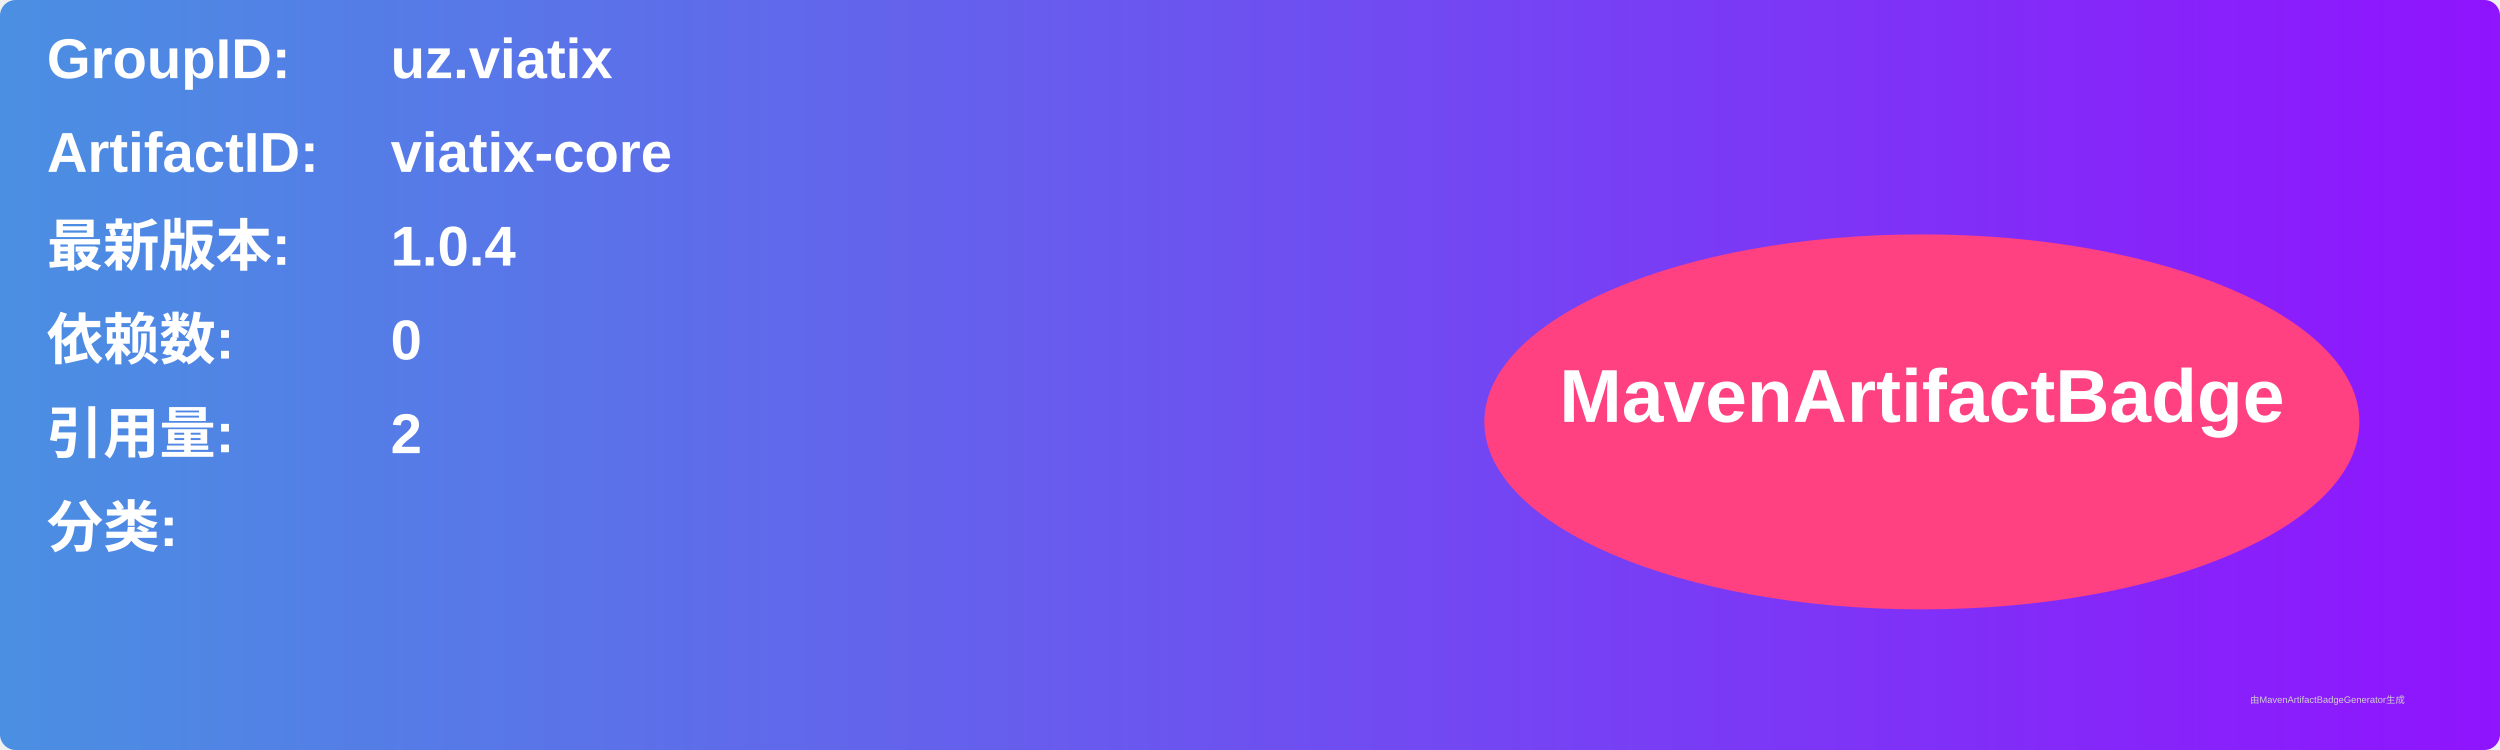
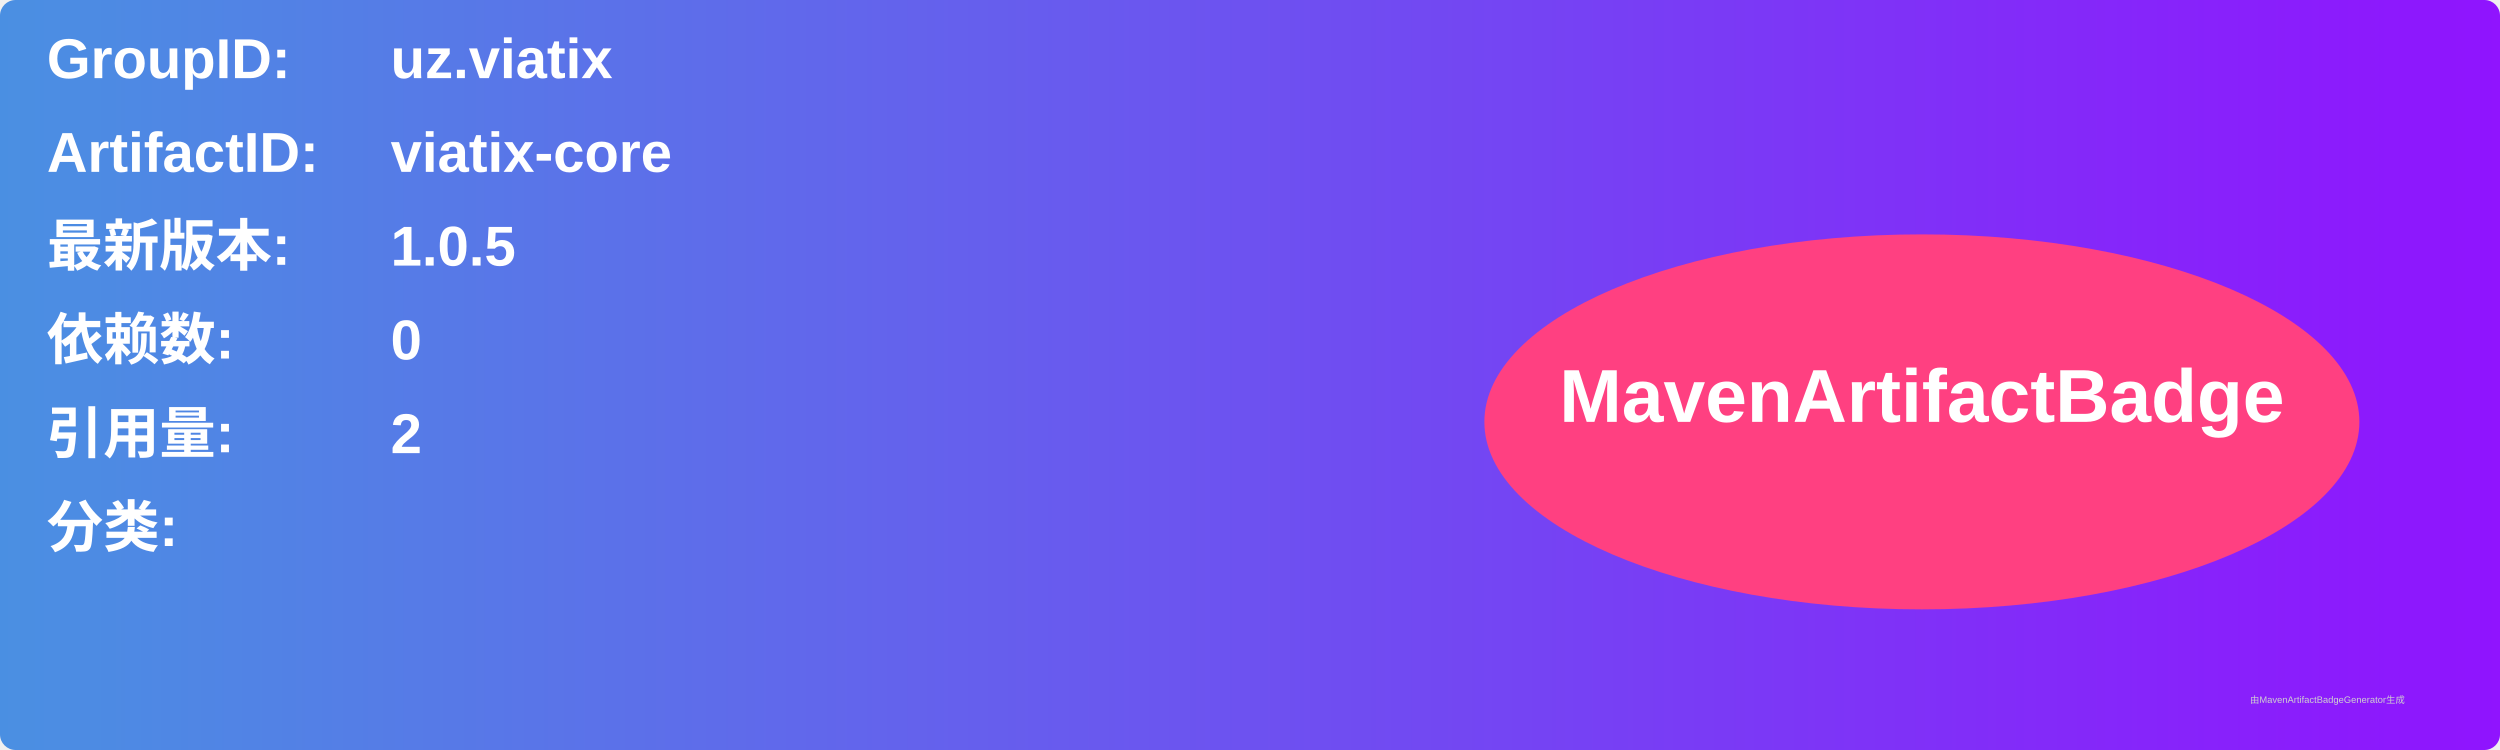
<svg xmlns="http://www.w3.org/2000/svg" width="800" height="240" viewBox="0 0 800 240">
  <linearGradient id="grad" x1="0%" y1="0%" x2="100%" y2="0%">
    <stop offset="0%" stop-color="#4a90e2" />
    <stop offset="100%" stop-color="#9013fe" />
  </linearGradient>
  <rect width="100%" height="100%" rx="5" ry="5" fill="url(#grad)" />
  <g transform="translate(15, 15)">
    <text x="0" y="10" font-family="Arial" font-size="18" fill="white" font-weight="bold" width="260">GroupID:</text>
    <text x="110" y="10" font-family="Arial" font-size="18" fill="white" font-weight="bold" width="460">uz.viatix</text>
    <text x="0" y="40" font-family="Arial" font-size="18" fill="white" font-weight="bold" width="260">ArtifactID:</text>
    <text x="110" y="40" font-family="Arial" font-size="18" fill="white" font-weight="bold" width="460">viatix-core</text>
    <text x="0" y="70" font-family="Arial" font-size="18" fill="white" font-weight="bold">最新版本:</text>
    <text x="110" y="70" font-family="Arial" font-size="18" fill="white" font-weight="bold">
-       <tspan font-weight="bold">1.0.4</tspan>
+       <tspan font-weight="bold">1.0.5</tspan>
    </text>
    <text x="0" y="100" font-family="Arial" font-size="18" fill="white" font-weight="bold">依赖数: </text>
    <text x="110" y="100" font-family="Arial" font-size="18" fill="white">
      <tspan font-weight="bold">0</tspan>
    </text>
    <text x="0" y="130" font-family="Arial" font-size="18" fill="white" font-weight="bold">引用量: </text>
    <text x="110" y="130" font-family="Arial" font-size="18" fill="white">
      <tspan font-weight="bold">2</tspan>
    </text>
    <text x="0" y="160" font-family="Arial" font-size="18" fill="white" font-weight="bold">分类:</text>
    <text x="10" y="190" font-family="Arial" font-size="10" fill="white">
      <tspan font-weight="bold" />
    </text>
    <ellipse cx="600" cy="120" rx="140" ry="60" fill="#ff4081" />
    <text x="600" y="120" text-anchor="middle" font-family="Arial" font-size="24" fill="white" font-weight="bold">MavenArtifactBadge</text>
  </g>
  <text x="720" y="225" font-family="Arial" font-size="3" fill="#d0d0d0">由MavenArtifactBadgeGenerator生成</text>
</svg>
